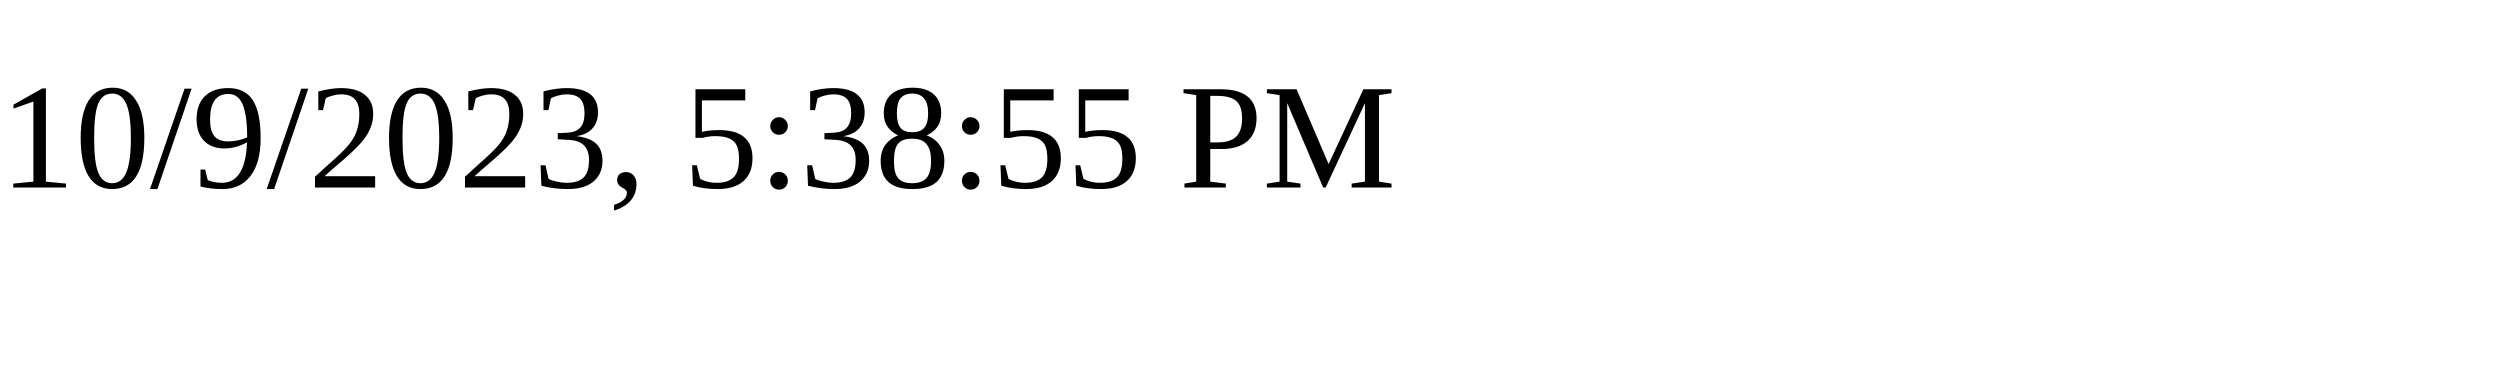
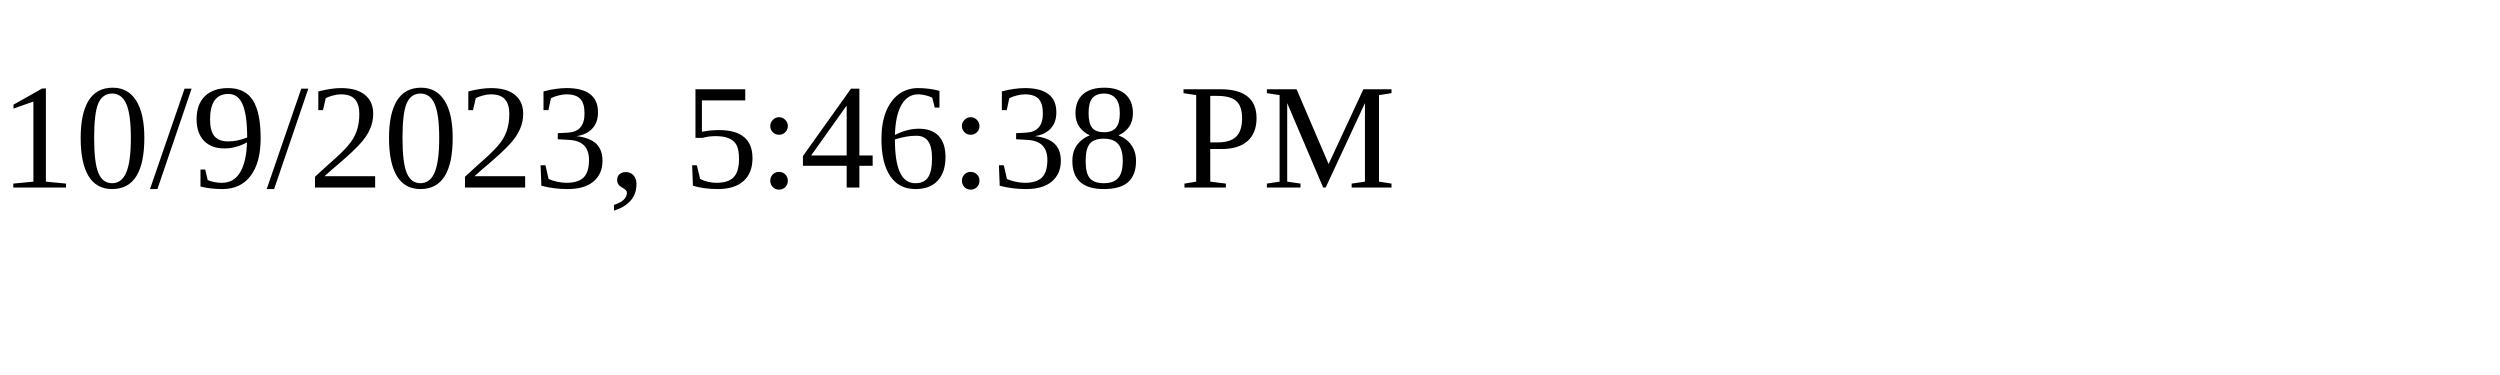
<svg xmlns="http://www.w3.org/2000/svg" height="30" width="200">
-   <text x="0" y="15">10/9/2023, 5:38:55 PM</text>
+   <text x="0" y="15">10/9/2023, 5:46:38 PM</text>
</svg>
